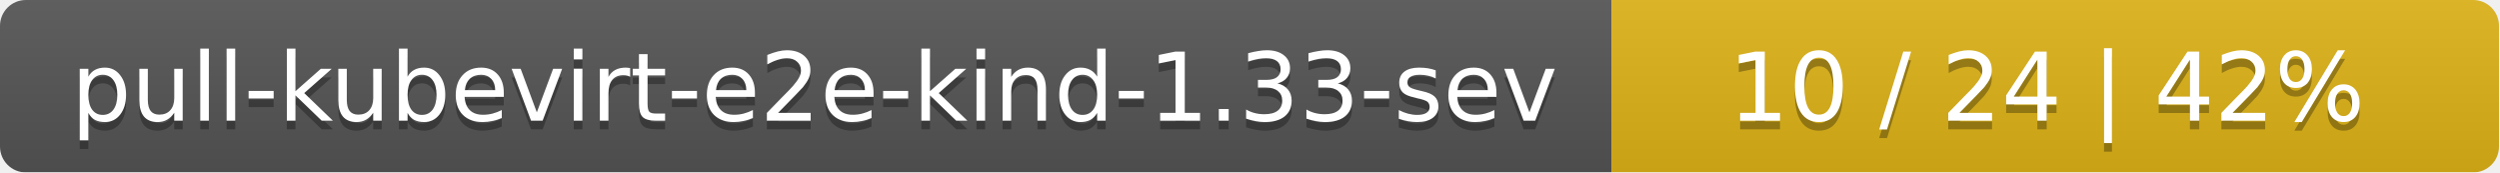
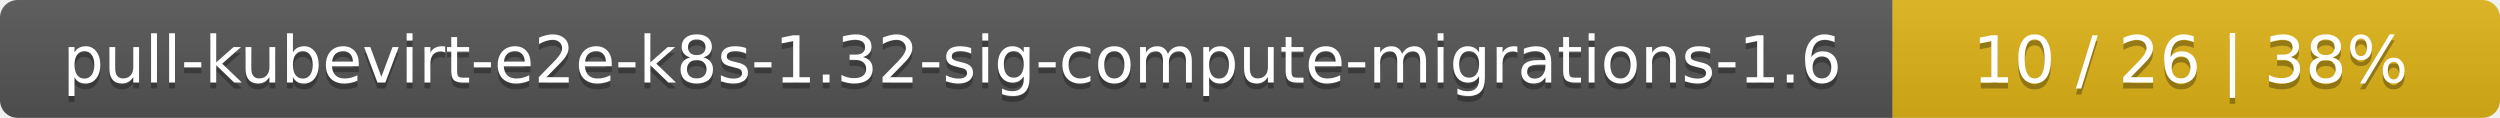
- <svg xmlns="http://www.w3.org/2000/svg" width="290" height="20">
+ <svg xmlns="http://www.w3.org/2000/svg" width="424" height="20">
  <linearGradient id="smooth" x2="0" y2="100%">
    <stop offset="0" stop-color="#bbb" stop-opacity=".1" />
    <stop offset="1" stop-opacity=".1" />
  </linearGradient>
  <mask id="round">
-     <rect width="290" height="20" rx="3" fill="#fff" />
+     <rect width="424" height="20" rx="3" fill="#fff" />
  </mask>
  <g mask="url(#round)">
-     <rect width="187" height="20" fill="#555" />
-     <rect x="187" width="103" height="20" fill="#dfb317" />
-     <rect width="290" height="20" fill="url(#smooth)" />
+     <rect width="321" height="20" fill="#555" />
+     <rect x="321" width="103" height="20" fill="#dfb317" />
+     <rect width="424" height="20" fill="url(#smooth)" />
  </g>
  <g fill="#fff" text-anchor="middle" font-family="DejaVu Sans,Verdana,Geneva,sans-serif" font-size="11">
-     <text x="94.5" y="15" fill="#010101" fill-opacity=".3">pull-kubevirt-e2e-kind-1.33-sev</text>
-     <text x="94.5" y="14">pull-kubevirt-e2e-kind-1.33-sev</text>
-     <text x="237.5" y="15" fill="#010101" fill-opacity=".3">10 / 24    |    42%</text>
-     <text x="237.5" y="14">10 / 24    |    42%</text>
+     <text x="161.5" y="15" fill="#010101" fill-opacity=".3">pull-kubevirt-e2e-k8s-1.32-sig-compute-migrations-1.6</text>
+     <text x="161.5" y="14">pull-kubevirt-e2e-k8s-1.32-sig-compute-migrations-1.6</text>
+     <text x="371.5" y="15" fill="#010101" fill-opacity=".3">10 / 26    |    38%</text>
+     <text x="371.5" y="14">10 / 26    |    38%</text>
  </g>
</svg>
